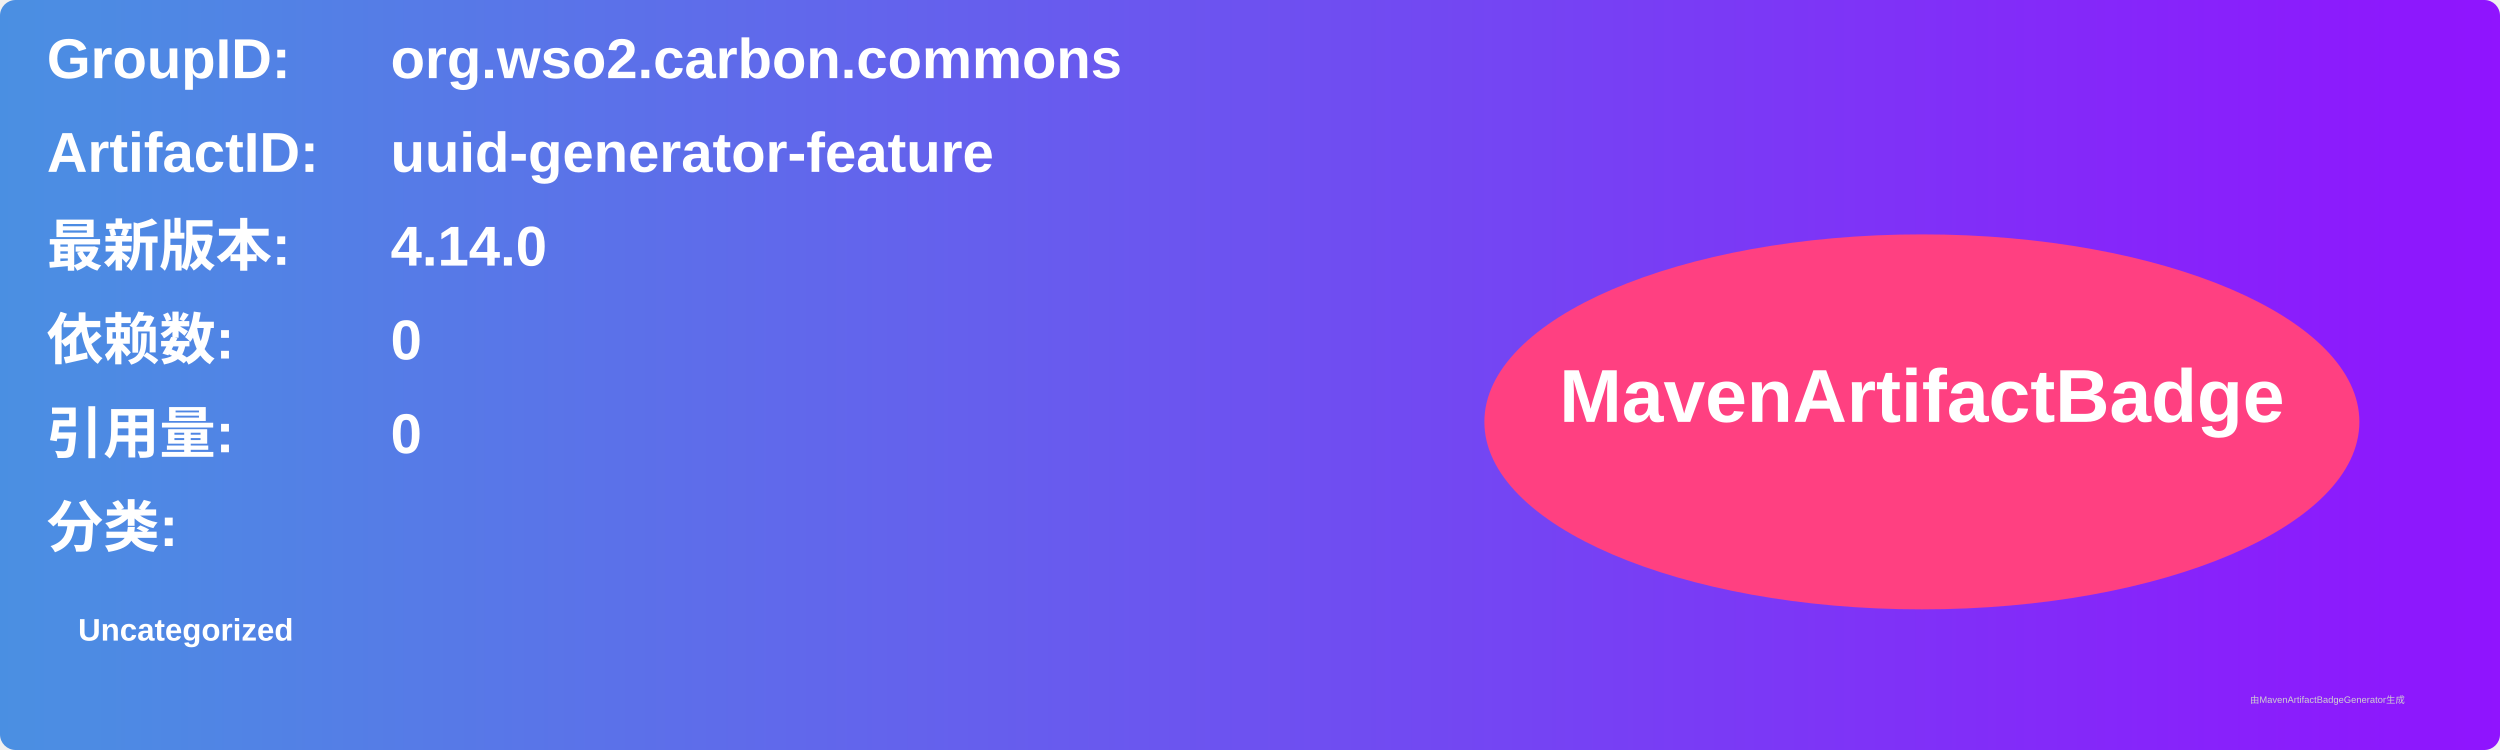
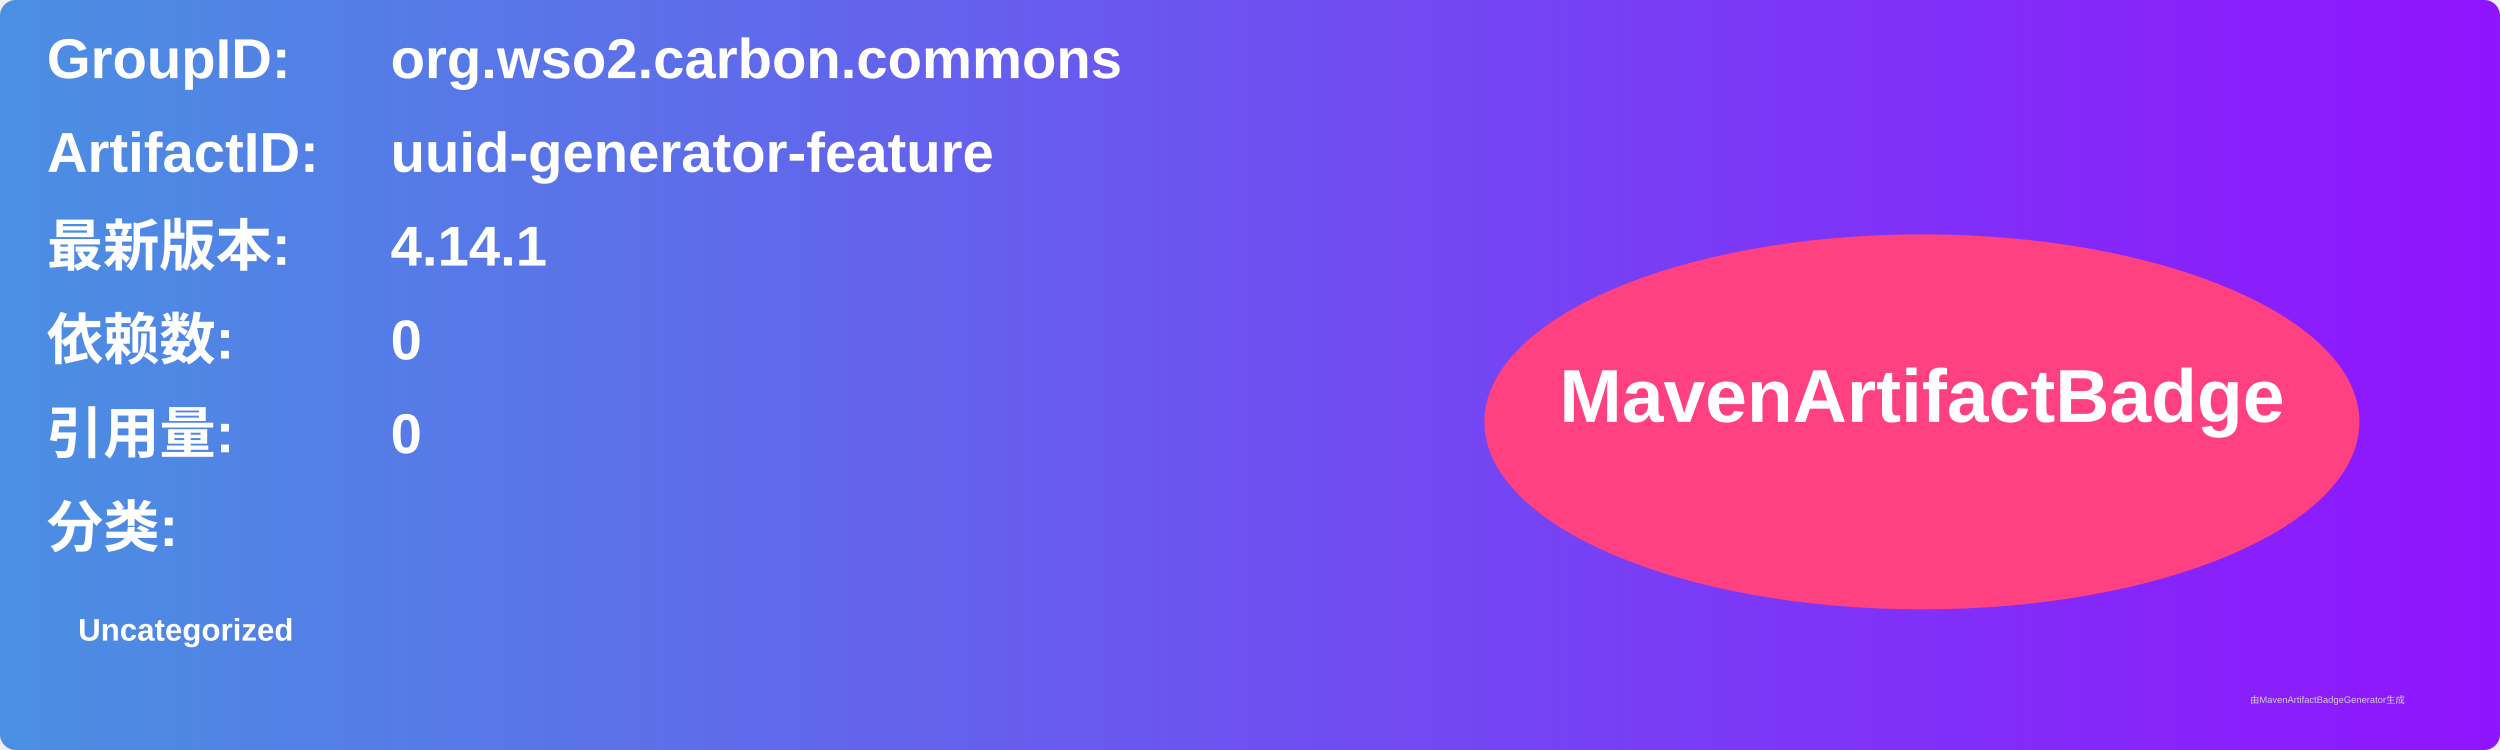
<svg xmlns="http://www.w3.org/2000/svg" width="800" height="240" viewBox="0 0 800 240">
  <linearGradient id="grad" x1="0%" y1="0%" x2="100%" y2="0%">
    <stop offset="0%" stop-color="#4a90e2" />
    <stop offset="100%" stop-color="#9013fe" />
  </linearGradient>
  <rect width="100%" height="100%" rx="5" ry="5" fill="url(#grad)" />
  <g transform="translate(15, 15)">
    <text x="0" y="10" font-family="Arial" font-size="18" fill="white" font-weight="bold" width="260">GroupID:</text>
    <text x="110" y="10" font-family="Arial" font-size="18" fill="white" font-weight="bold" width="460">org.wso2.carbon.commons</text>
    <text x="0" y="40" font-family="Arial" font-size="18" fill="white" font-weight="bold" width="260">ArtifactID:</text>
    <text x="110" y="40" font-family="Arial" font-size="18" fill="white" font-weight="bold" width="460">uuid-generator-feature</text>
    <text x="0" y="70" font-family="Arial" font-size="18" fill="white" font-weight="bold">最新版本:</text>
    <text x="110" y="70" font-family="Arial" font-size="18" fill="white" font-weight="bold">
-       <tspan font-weight="bold">4.14.0</tspan>
+       <tspan font-weight="bold">4.14.1</tspan>
    </text>
    <text x="0" y="100" font-family="Arial" font-size="18" fill="white" font-weight="bold">依赖数: </text>
    <text x="110" y="100" font-family="Arial" font-size="18" fill="white">
      <tspan font-weight="bold">0</tspan>
    </text>
    <text x="0" y="130" font-family="Arial" font-size="18" fill="white" font-weight="bold">引用量: </text>
    <text x="110" y="130" font-family="Arial" font-size="18" fill="white">
      <tspan font-weight="bold">0</tspan>
    </text>
    <text x="0" y="160" font-family="Arial" font-size="18" fill="white" font-weight="bold">分类:</text>
    <text x="10" y="190" font-family="Arial" font-size="10" fill="white">
      <tspan font-weight="bold">Uncategorized</tspan>
    </text>
    <ellipse cx="600" cy="120" rx="140" ry="60" fill="#ff4081" />
    <text x="600" y="120" text-anchor="middle" font-family="Arial" font-size="24" fill="white" font-weight="bold">MavenArtifactBadge</text>
  </g>
  <text x="720" y="225" font-family="Arial" font-size="3" fill="#d0d0d0">由MavenArtifactBadgeGenerator生成</text>
</svg>
